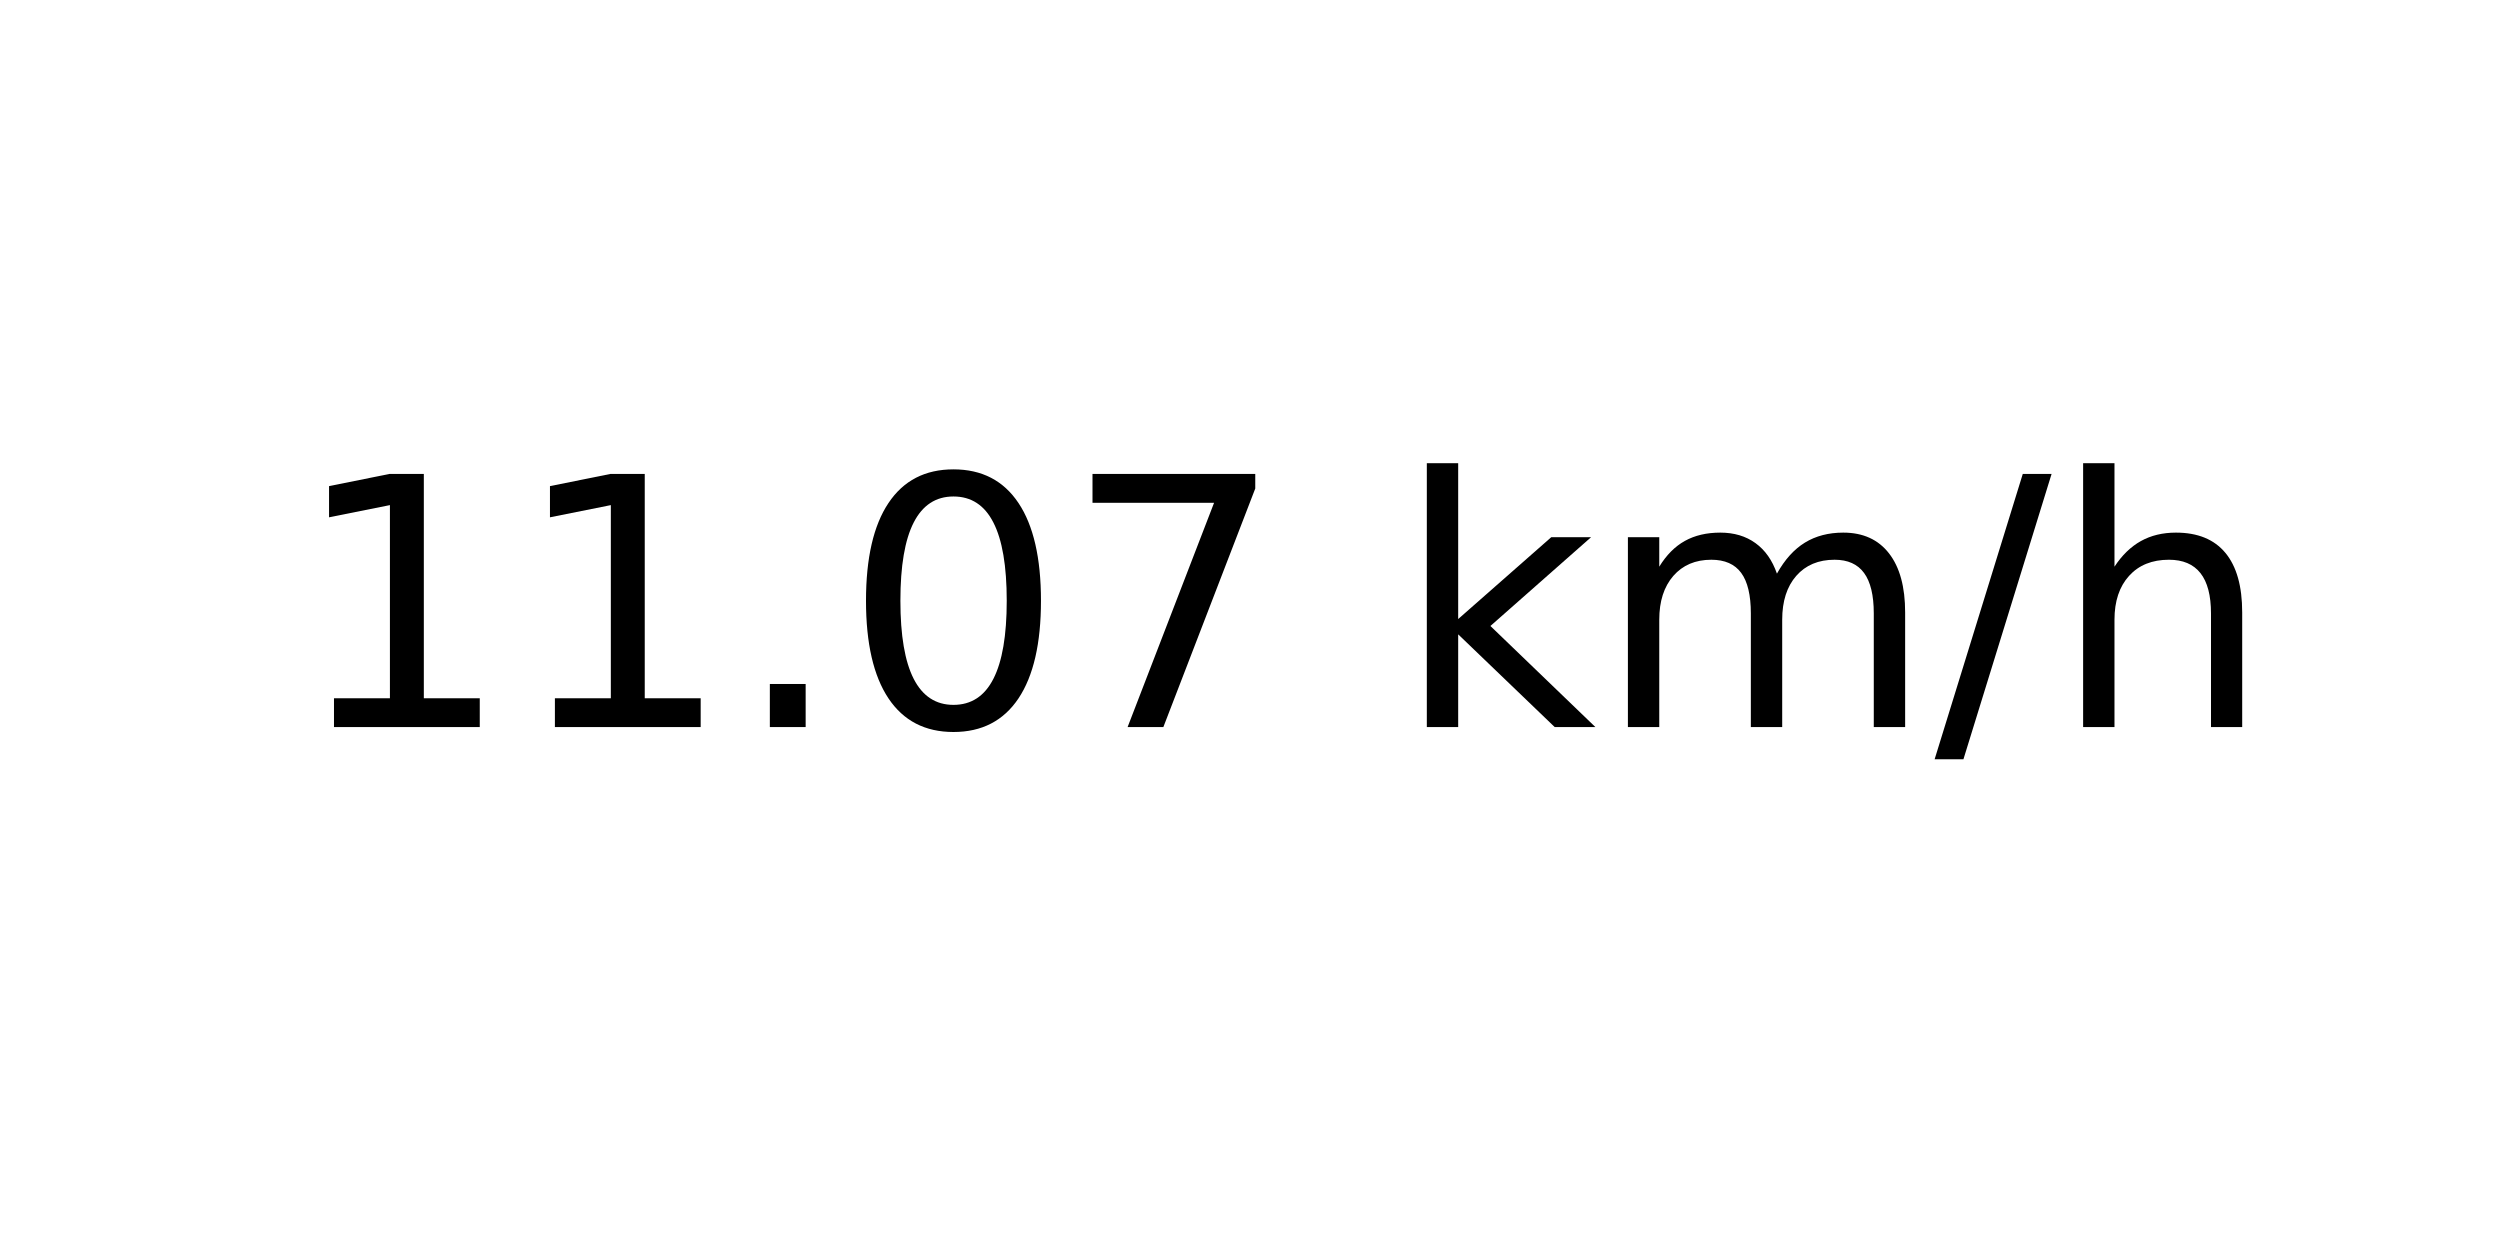
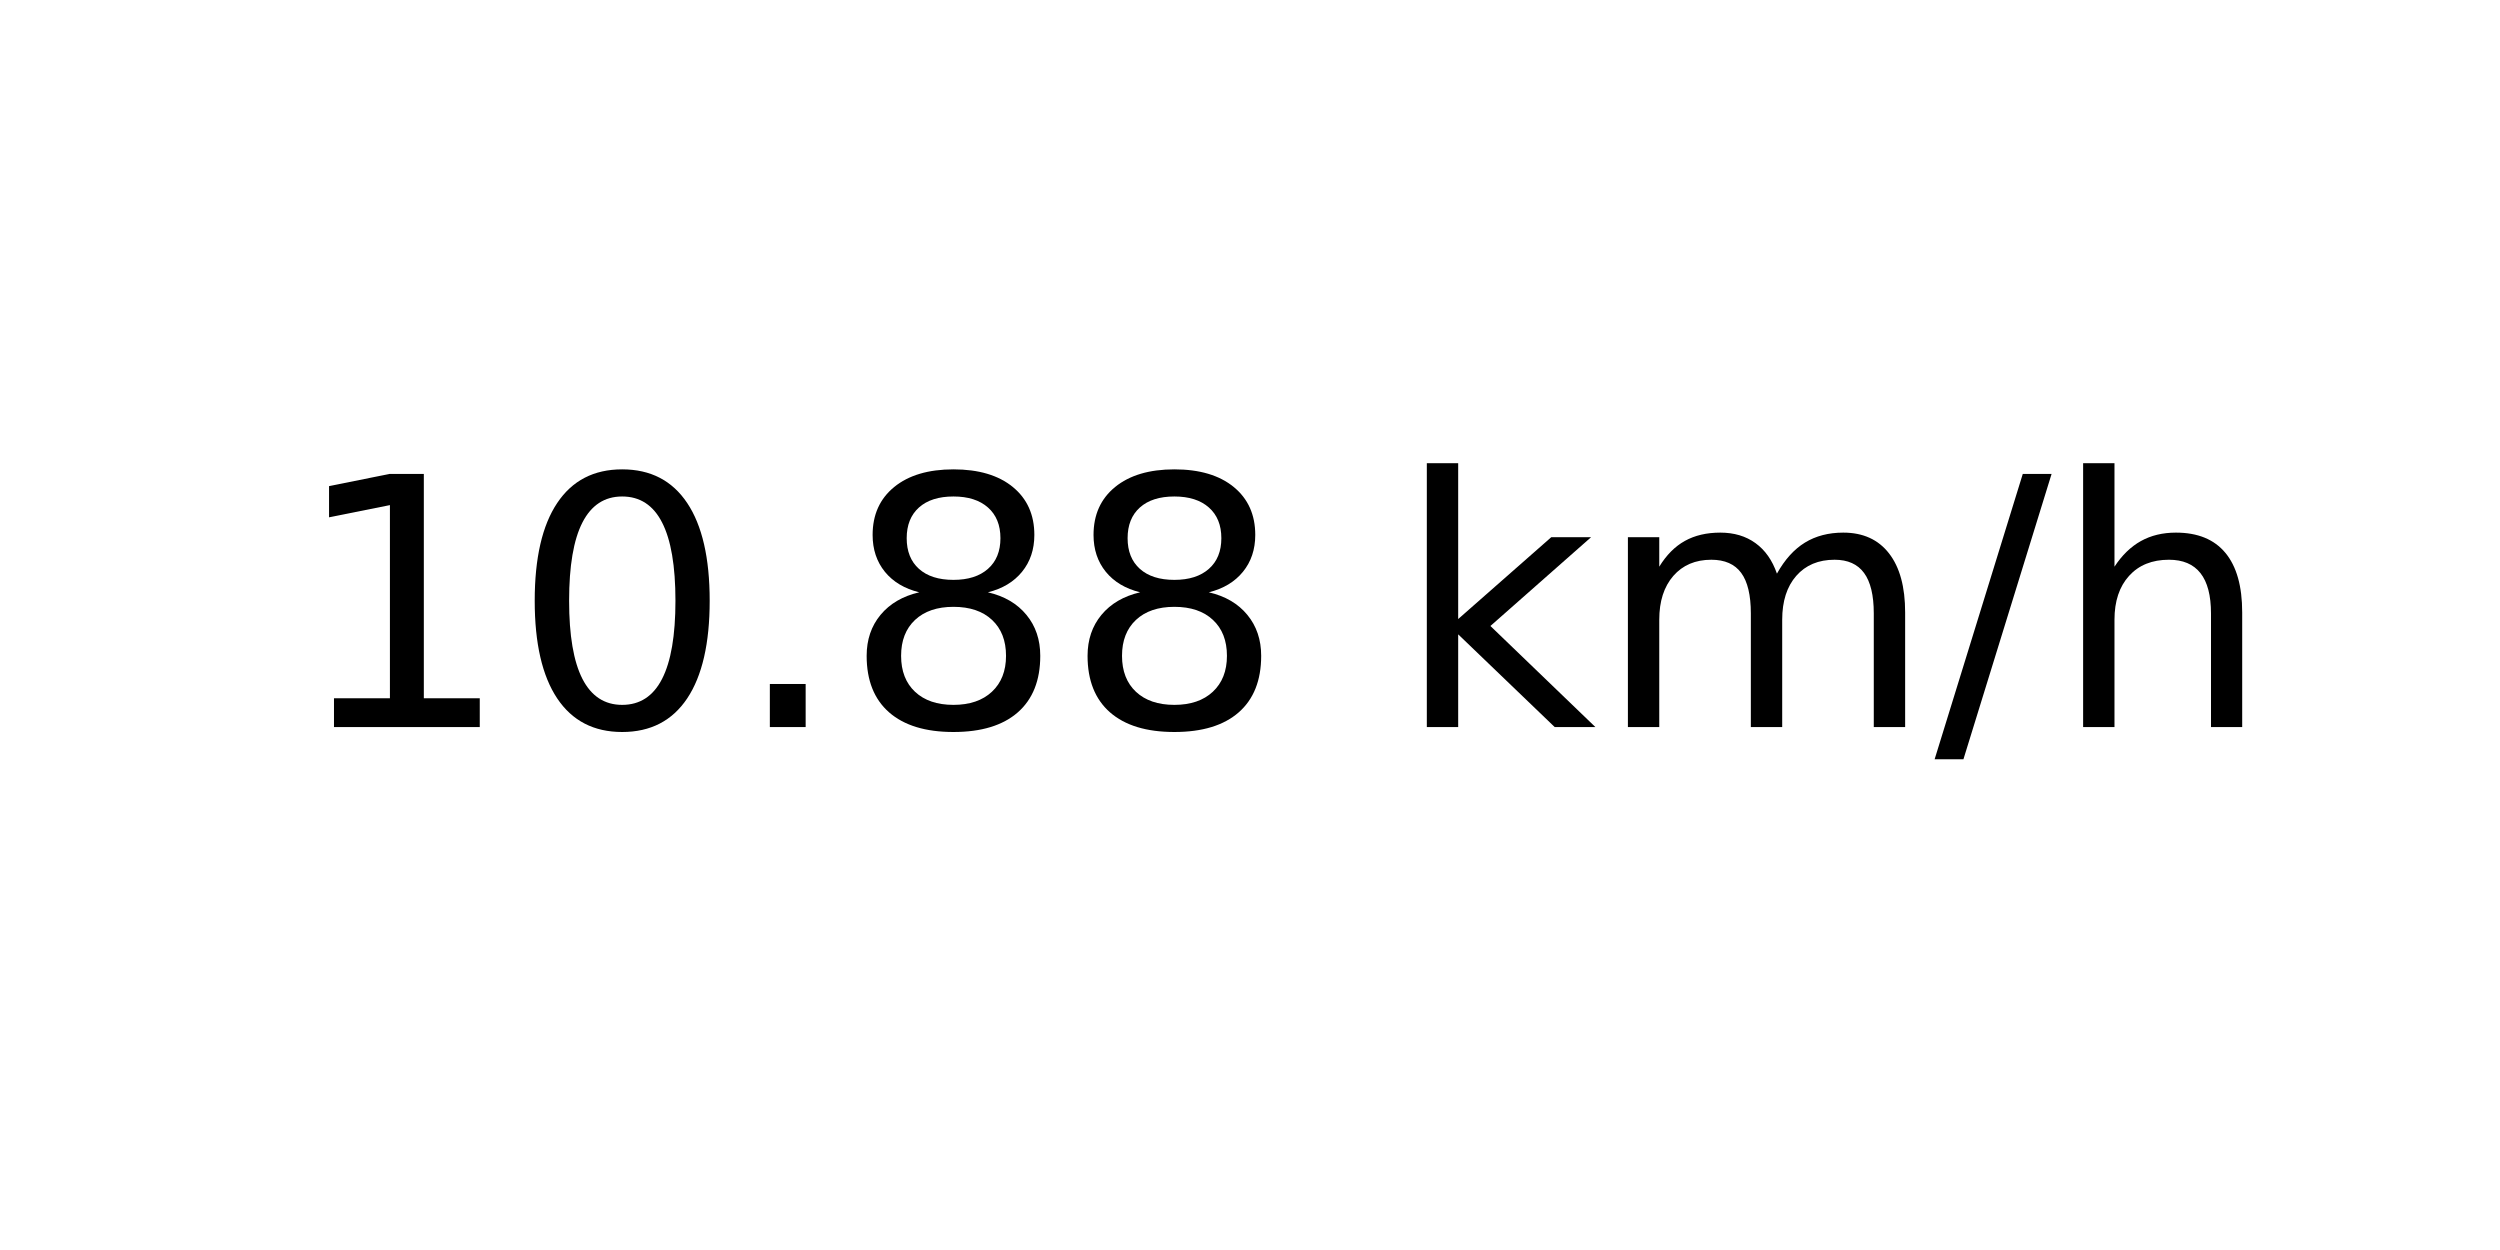
<svg xmlns="http://www.w3.org/2000/svg" xmlns:xlink="http://www.w3.org/1999/xlink" width="72pt" height="36pt" viewBox="0 0 72 36" version="1.1">
  <defs>
    <style type="text/css">*{stroke-linejoin: round; stroke-linecap: butt}</style>
  </defs>
  <g id="figure_1">
    <g id="axes_1">
      <g id="text_1">
        <g transform="translate(8.378125 20.93937) scale(0.1 -0.1)">
          <defs>
            <path id="DejaVuSans-31" d="M 794 531  L 1825 531  L 1825 4091  L 703 3866  L 703 4441  L 1819 4666  L 2450 4666  L 2450 531  L 3481 531  L 3481 0  L 794 0  L 794 531  z " transform="scale(0.015625)" />
+             <path id="DejaVuSans-30" d="M 2034 4250  Q 1547 4250 1301 3770  Q 1056 3291 1056 2328  Q 1056 1369 1301 889  Q 1547 409 2034 409  Q 2525 409 2770 889  Q 3016 1369 3016 2328  Q 3016 3291 2770 3770  Q 2525 4250 2034 4250  z M 2034 4750  Q 2819 4750 3233 4129  Q 3647 3509 3647 2328  Q 3647 1150 3233 529  Q 2819 -91 2034 -91  Q 1250 -91 836 529  Q 422 1150 422 2328  Q 422 3509 836 4129  Q 1250 4750 2034 4750  z " transform="scale(0.015625)" />
            <path id="DejaVuSans-2e" d="M 684 794  L 1344 794  L 1344 0  L 684 0  L 684 794  z " transform="scale(0.015625)" />
-             <path id="DejaVuSans-30" d="M 2034 4250  Q 1547 4250 1301 3770  Q 1056 3291 1056 2328  Q 1056 1369 1301 889  Q 1547 409 2034 409  Q 2525 409 2770 889  Q 3016 1369 3016 2328  Q 3016 3291 2770 3770  Q 2525 4250 2034 4250  z M 2034 4750  Q 2819 4750 3233 4129  Q 3647 3509 3647 2328  Q 3647 1150 3233 529  Q 2819 -91 2034 -91  Q 1250 -91 836 529  Q 422 1150 422 2328  Q 422 3509 836 4129  Q 1250 4750 2034 4750  z " transform="scale(0.015625)" />
-             <path id="DejaVuSans-37" d="M 525 4666  L 3525 4666  L 3525 4397  L 1831 0  L 1172 0  L 2766 4134  L 525 4134  L 525 4666  z " transform="scale(0.015625)" />
+             <path id="DejaVuSans-38" d="M 2034 2216  Q 1584 2216 1326 1975  Q 1069 1734 1069 1313  Q 1069 891 1326 650  Q 1584 409 2034 409  Q 2484 409 2743 651  Q 3003 894 3003 1313  Q 3003 1734 2745 1975  Q 2488 2216 2034 2216  z M 1403 2484  Q 997 2584 770 2862  Q 544 3141 544 3541  Q 544 4100 942 4425  Q 1341 4750 2034 4750  Q 2731 4750 3128 4425  Q 3525 4100 3525 3541  Q 3525 3141 3298 2862  Q 3072 2584 2669 2484  Q 3125 2378 3379 2068  Q 3634 1759 3634 1313  Q 3634 634 3220 271  Q 2806 -91 2034 -91  Q 1263 -91 848 271  Q 434 634 434 1313  Q 434 1759 690 2068  Q 947 2378 1403 2484  z M 1172 3481  Q 1172 3119 1398 2916  Q 1625 2713 2034 2713  Q 2441 2713 2670 2916  Q 2900 3119 2900 3481  Q 2900 3844 2670 4047  Q 2441 4250 2034 4250  Q 1625 4250 1398 4047  Q 1172 3844 1172 3481  z " transform="scale(0.015625)" />
            <path id="DejaVuSans-20" transform="scale(0.015625)" />
            <path id="DejaVuSans-6b" d="M 581 4863  L 1159 4863  L 1159 1991  L 2875 3500  L 3609 3500  L 1753 1863  L 3688 0  L 2938 0  L 1159 1709  L 1159 0  L 581 0  L 581 4863  z " transform="scale(0.015625)" />
            <path id="DejaVuSans-6d" d="M 3328 2828  Q 3544 3216 3844 3400  Q 4144 3584 4550 3584  Q 5097 3584 5394 3201  Q 5691 2819 5691 2113  L 5691 0  L 5113 0  L 5113 2094  Q 5113 2597 4934 2840  Q 4756 3084 4391 3084  Q 3944 3084 3684 2787  Q 3425 2491 3425 1978  L 3425 0  L 2847 0  L 2847 2094  Q 2847 2600 2669 2842  Q 2491 3084 2119 3084  Q 1678 3084 1418 2786  Q 1159 2488 1159 1978  L 1159 0  L 581 0  L 581 3500  L 1159 3500  L 1159 2956  Q 1356 3278 1631 3431  Q 1906 3584 2284 3584  Q 2666 3584 2933 3390  Q 3200 3197 3328 2828  z " transform="scale(0.015625)" />
            <path id="DejaVuSans-2f" d="M 1625 4666  L 2156 4666  L 531 -594  L 0 -594  L 1625 4666  z " transform="scale(0.015625)" />
            <path id="DejaVuSans-68" d="M 3513 2113  L 3513 0  L 2938 0  L 2938 2094  Q 2938 2591 2744 2837  Q 2550 3084 2163 3084  Q 1697 3084 1428 2787  Q 1159 2491 1159 1978  L 1159 0  L 581 0  L 581 4863  L 1159 4863  L 1159 2956  Q 1366 3272 1645 3428  Q 1925 3584 2291 3584  Q 2894 3584 3203 3211  Q 3513 2838 3513 2113  z " transform="scale(0.015625)" />
          </defs>
          <use xlink:href="#DejaVuSans-31" />
-           <use xlink:href="#DejaVuSans-31" x="63.623" />
+           <use xlink:href="#DejaVuSans-30" x="63.623" />
          <use xlink:href="#DejaVuSans-2e" x="127.246" />
-           <use xlink:href="#DejaVuSans-30" x="159.033" />
-           <use xlink:href="#DejaVuSans-37" x="222.656" />
+           <use xlink:href="#DejaVuSans-38" x="159.033" />
+           <use xlink:href="#DejaVuSans-38" x="222.656" />
          <use xlink:href="#DejaVuSans-20" x="286.279" />
          <use xlink:href="#DejaVuSans-6b" x="318.066" />
          <use xlink:href="#DejaVuSans-6d" x="375.977" />
          <use xlink:href="#DejaVuSans-2f" x="473.389" />
          <use xlink:href="#DejaVuSans-68" x="507.08" />
        </g>
      </g>
    </g>
  </g>
</svg>
